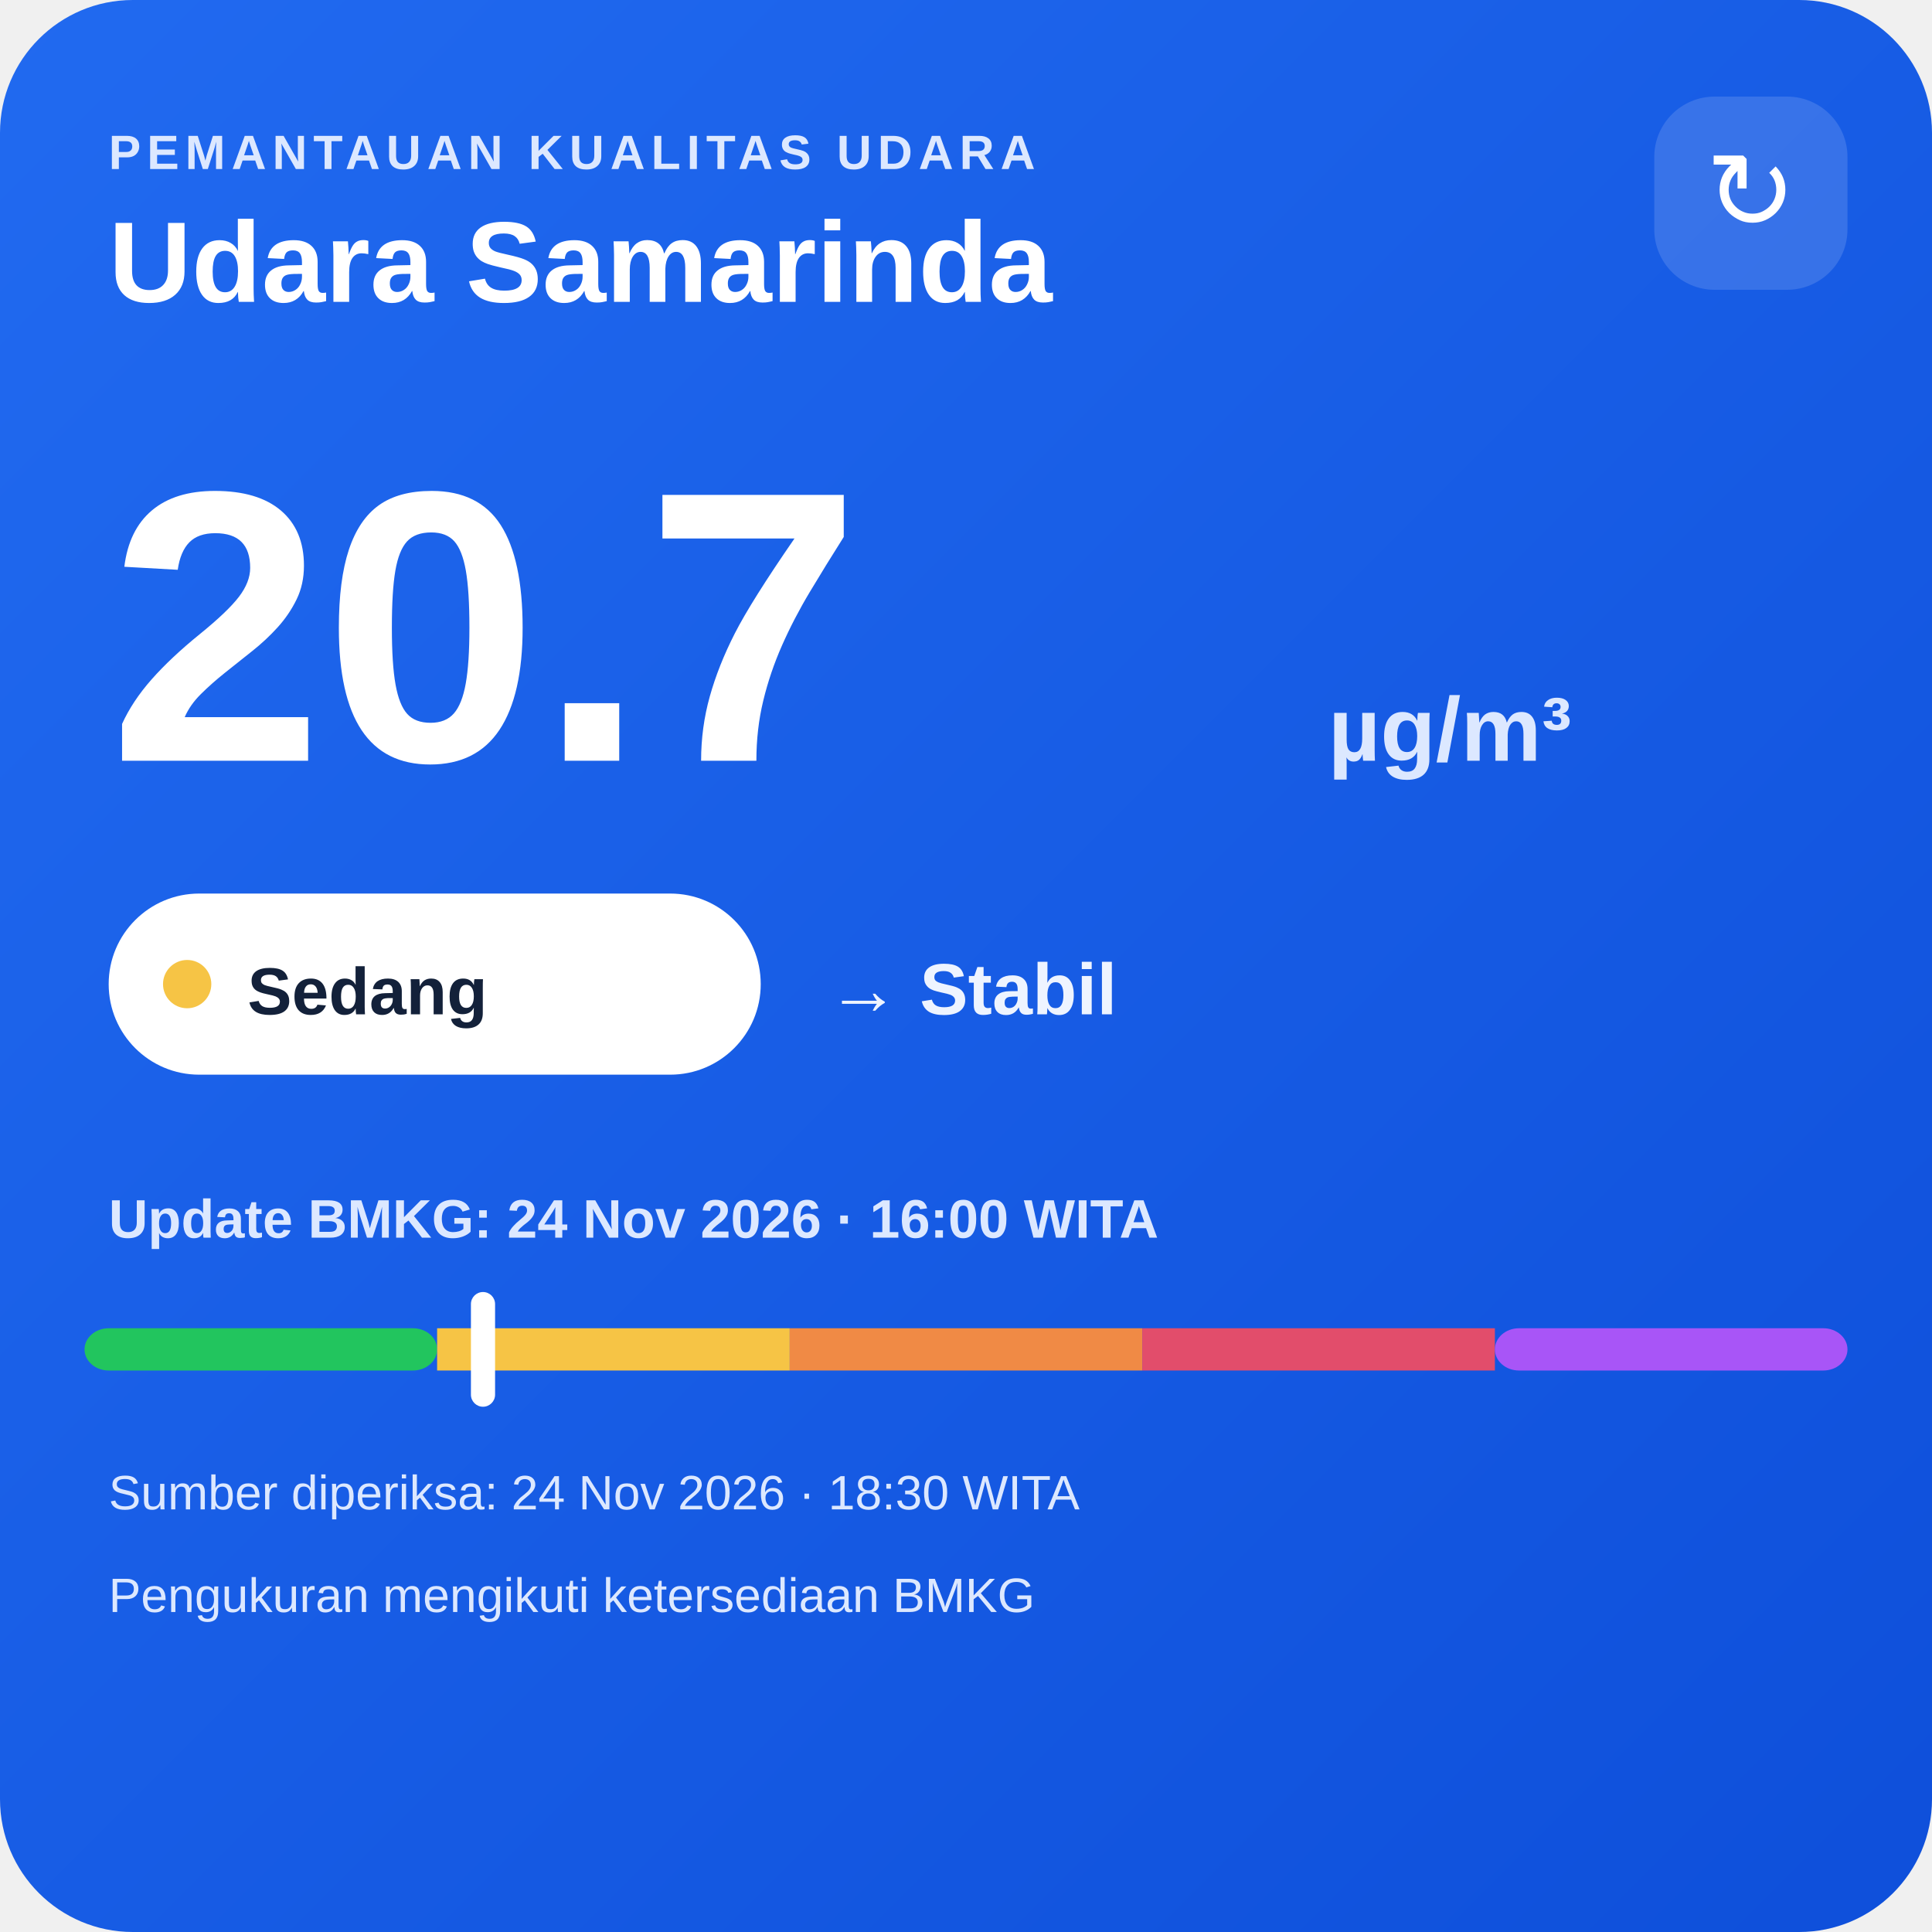
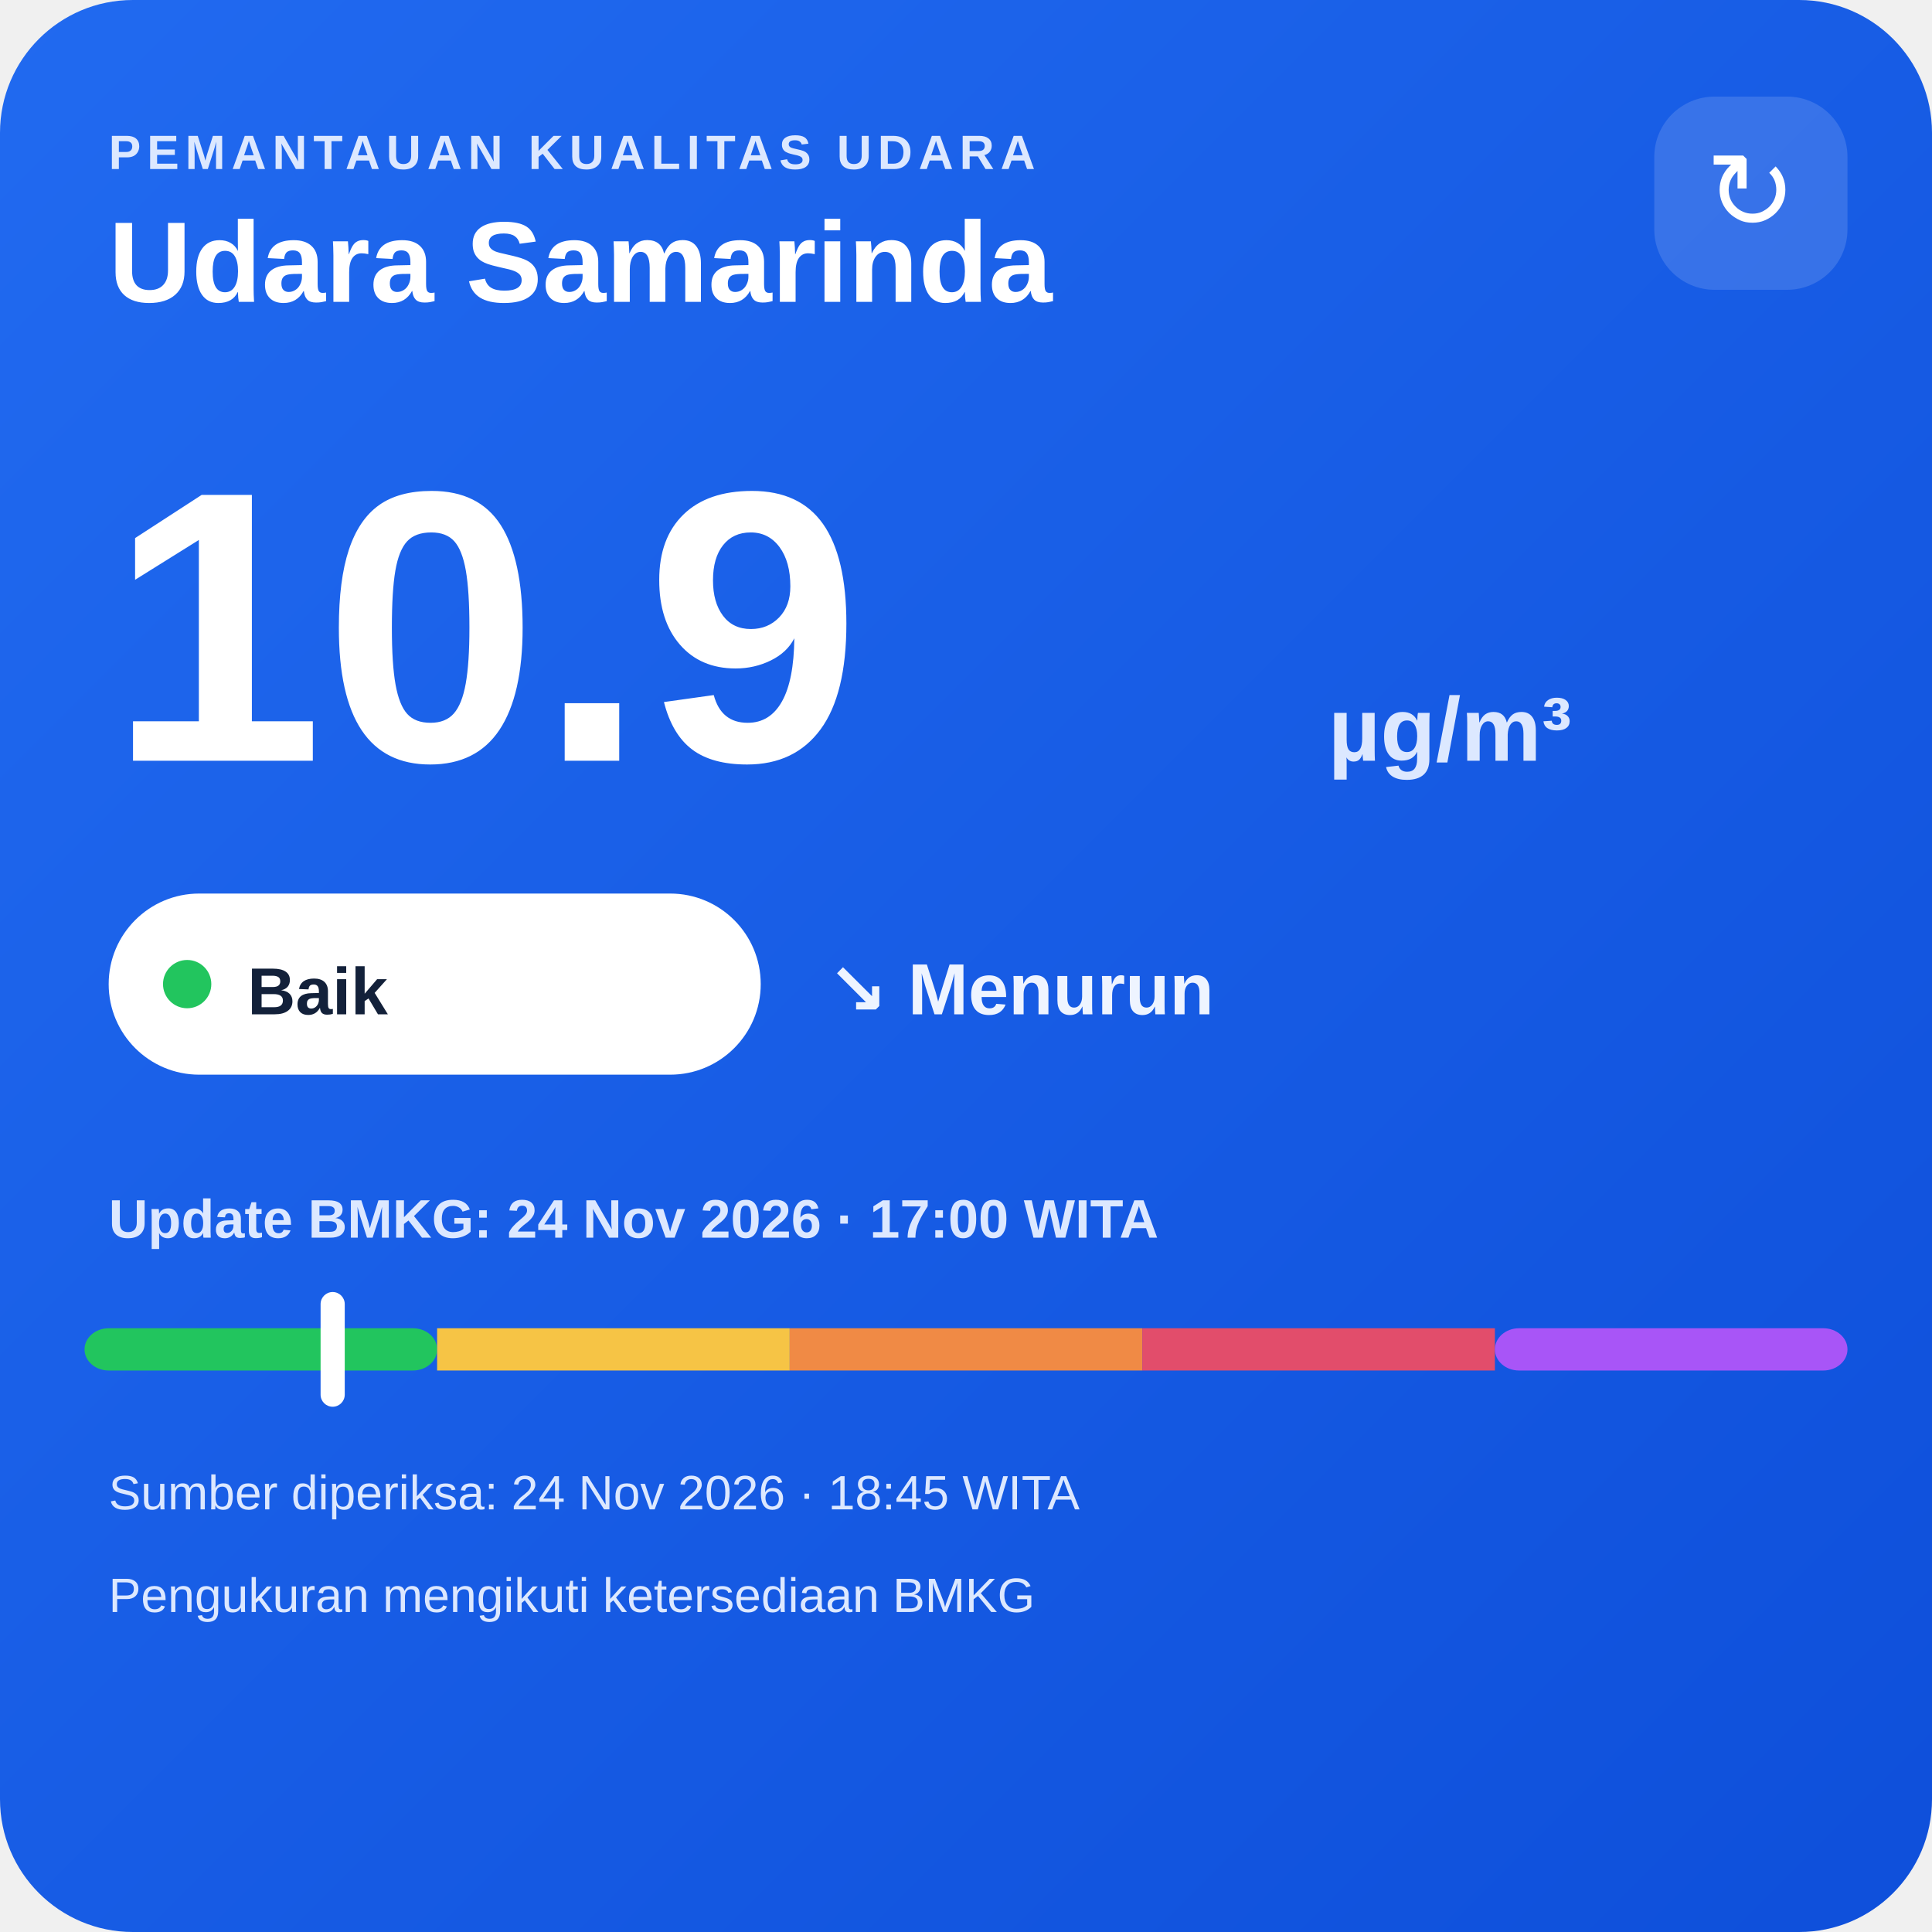
<svg xmlns="http://www.w3.org/2000/svg" width="320" height="320" viewBox="0 0 320 320">
  <defs>
    <linearGradient id="bg" x1="0" y1="0" x2="1" y2="1">
      <stop offset="0" stop-color="#216af0" />
      <stop offset="1" stop-color="#0e4fda" />
    </linearGradient>
  </defs>
  <rect width="320" height="320" rx="22" fill="url(#bg)" />
  <text x="18" y="28" fill="#dce8ff" font-family="Arial,sans-serif" font-size="8" font-weight="700" letter-spacing="1">PEMANTAUAN KUALITAS UDARA</text>
  <text x="18" y="50" fill="#ffffff" font-family="Arial,sans-serif" font-size="19" font-weight="700">Udara Samarinda</text>
  <rect x="274" y="16" width="32" height="32" rx="10" fill="#ffffff" fill-opacity=".14" />
  <text x="290" y="38" text-anchor="middle" fill="#ffffff" font-family="Arial,sans-serif" font-size="18">↻</text>
-   <text x="18" y="126" fill="#ffffff" font-family="Arial,sans-serif" font-size="64" font-weight="800">20.7</text>
+   <text x="18" y="126" fill="#ffffff" font-family="Arial,sans-serif" font-size="64" font-weight="800">10.9</text>
  <text x="220" y="126" fill="#dce8ff" font-family="Arial,sans-serif" font-size="15" font-weight="700">µg/m³</text>
  <rect x="18" y="148" width="108" height="30" rx="15" fill="#ffffff" />
-   <circle cx="31" cy="163" r="4" fill="#f6c445" />
-   <text x="41" y="168" fill="#13213a" font-family="Arial,sans-serif" font-size="11" font-weight="700">Sedang</text>
-   <text x="137" y="168" fill="#eef4ff" font-family="Arial,sans-serif" font-size="12" font-weight="700">→ Stabil</text>
-   <text x="18" y="205" fill="#dce8ff" font-family="Arial,sans-serif" font-size="9" font-weight="700">Update BMKG: 24 Nov 2026 · 16:00 WITA</text>
+   <circle cx="31" cy="163" r="4" fill="#22c55e" />
+   <text x="41" y="168" fill="#13213a" font-family="Arial,sans-serif" font-size="11" font-weight="700">Baik</text>
+   <text x="137" y="168" fill="#eef4ff" font-family="Arial,sans-serif" font-size="12" font-weight="700">↘ Menurun</text>
+   <text x="18" y="205" fill="#dce8ff" font-family="Arial,sans-serif" font-size="9" font-weight="700">Update BMKG: 24 Nov 2026 · 17:00 WITA</text>
  <rect x="14" y="220" width="58.4" height="7" rx="4" fill="#22c55e" />
  <rect x="72.4" y="220" width="58.4" height="7" fill="#f6c445" />
  <rect x="130.8" y="220" width="58.4" height="7" fill="#f08a45" />
  <rect x="189.2" y="220" width="58.4" height="7" fill="#e24d6b" />
  <rect x="247.6" y="220" width="58.4" height="7" rx="4" fill="#a855f7" />
-   <rect x="78.0" y="214" width="4" height="19" rx="2" fill="#ffffff" />
-   <text x="18" y="250" fill="#dce8ff" font-family="Arial,sans-serif" font-size="8">Sumber diperiksa: 24 Nov 2026 · 18:30 WITA</text>
+   <rect x="53.1" y="214" width="4" height="19" rx="2" fill="#ffffff" />
+   <text x="18" y="250" fill="#dce8ff" font-family="Arial,sans-serif" font-size="8">Sumber diperiksa: 24 Nov 2026 · 18:45 WITA</text>
  <text x="18" y="267" fill="#dce8ff" font-family="Arial,sans-serif" font-size="8">Pengukuran mengikuti ketersediaan BMKG</text>
</svg>
